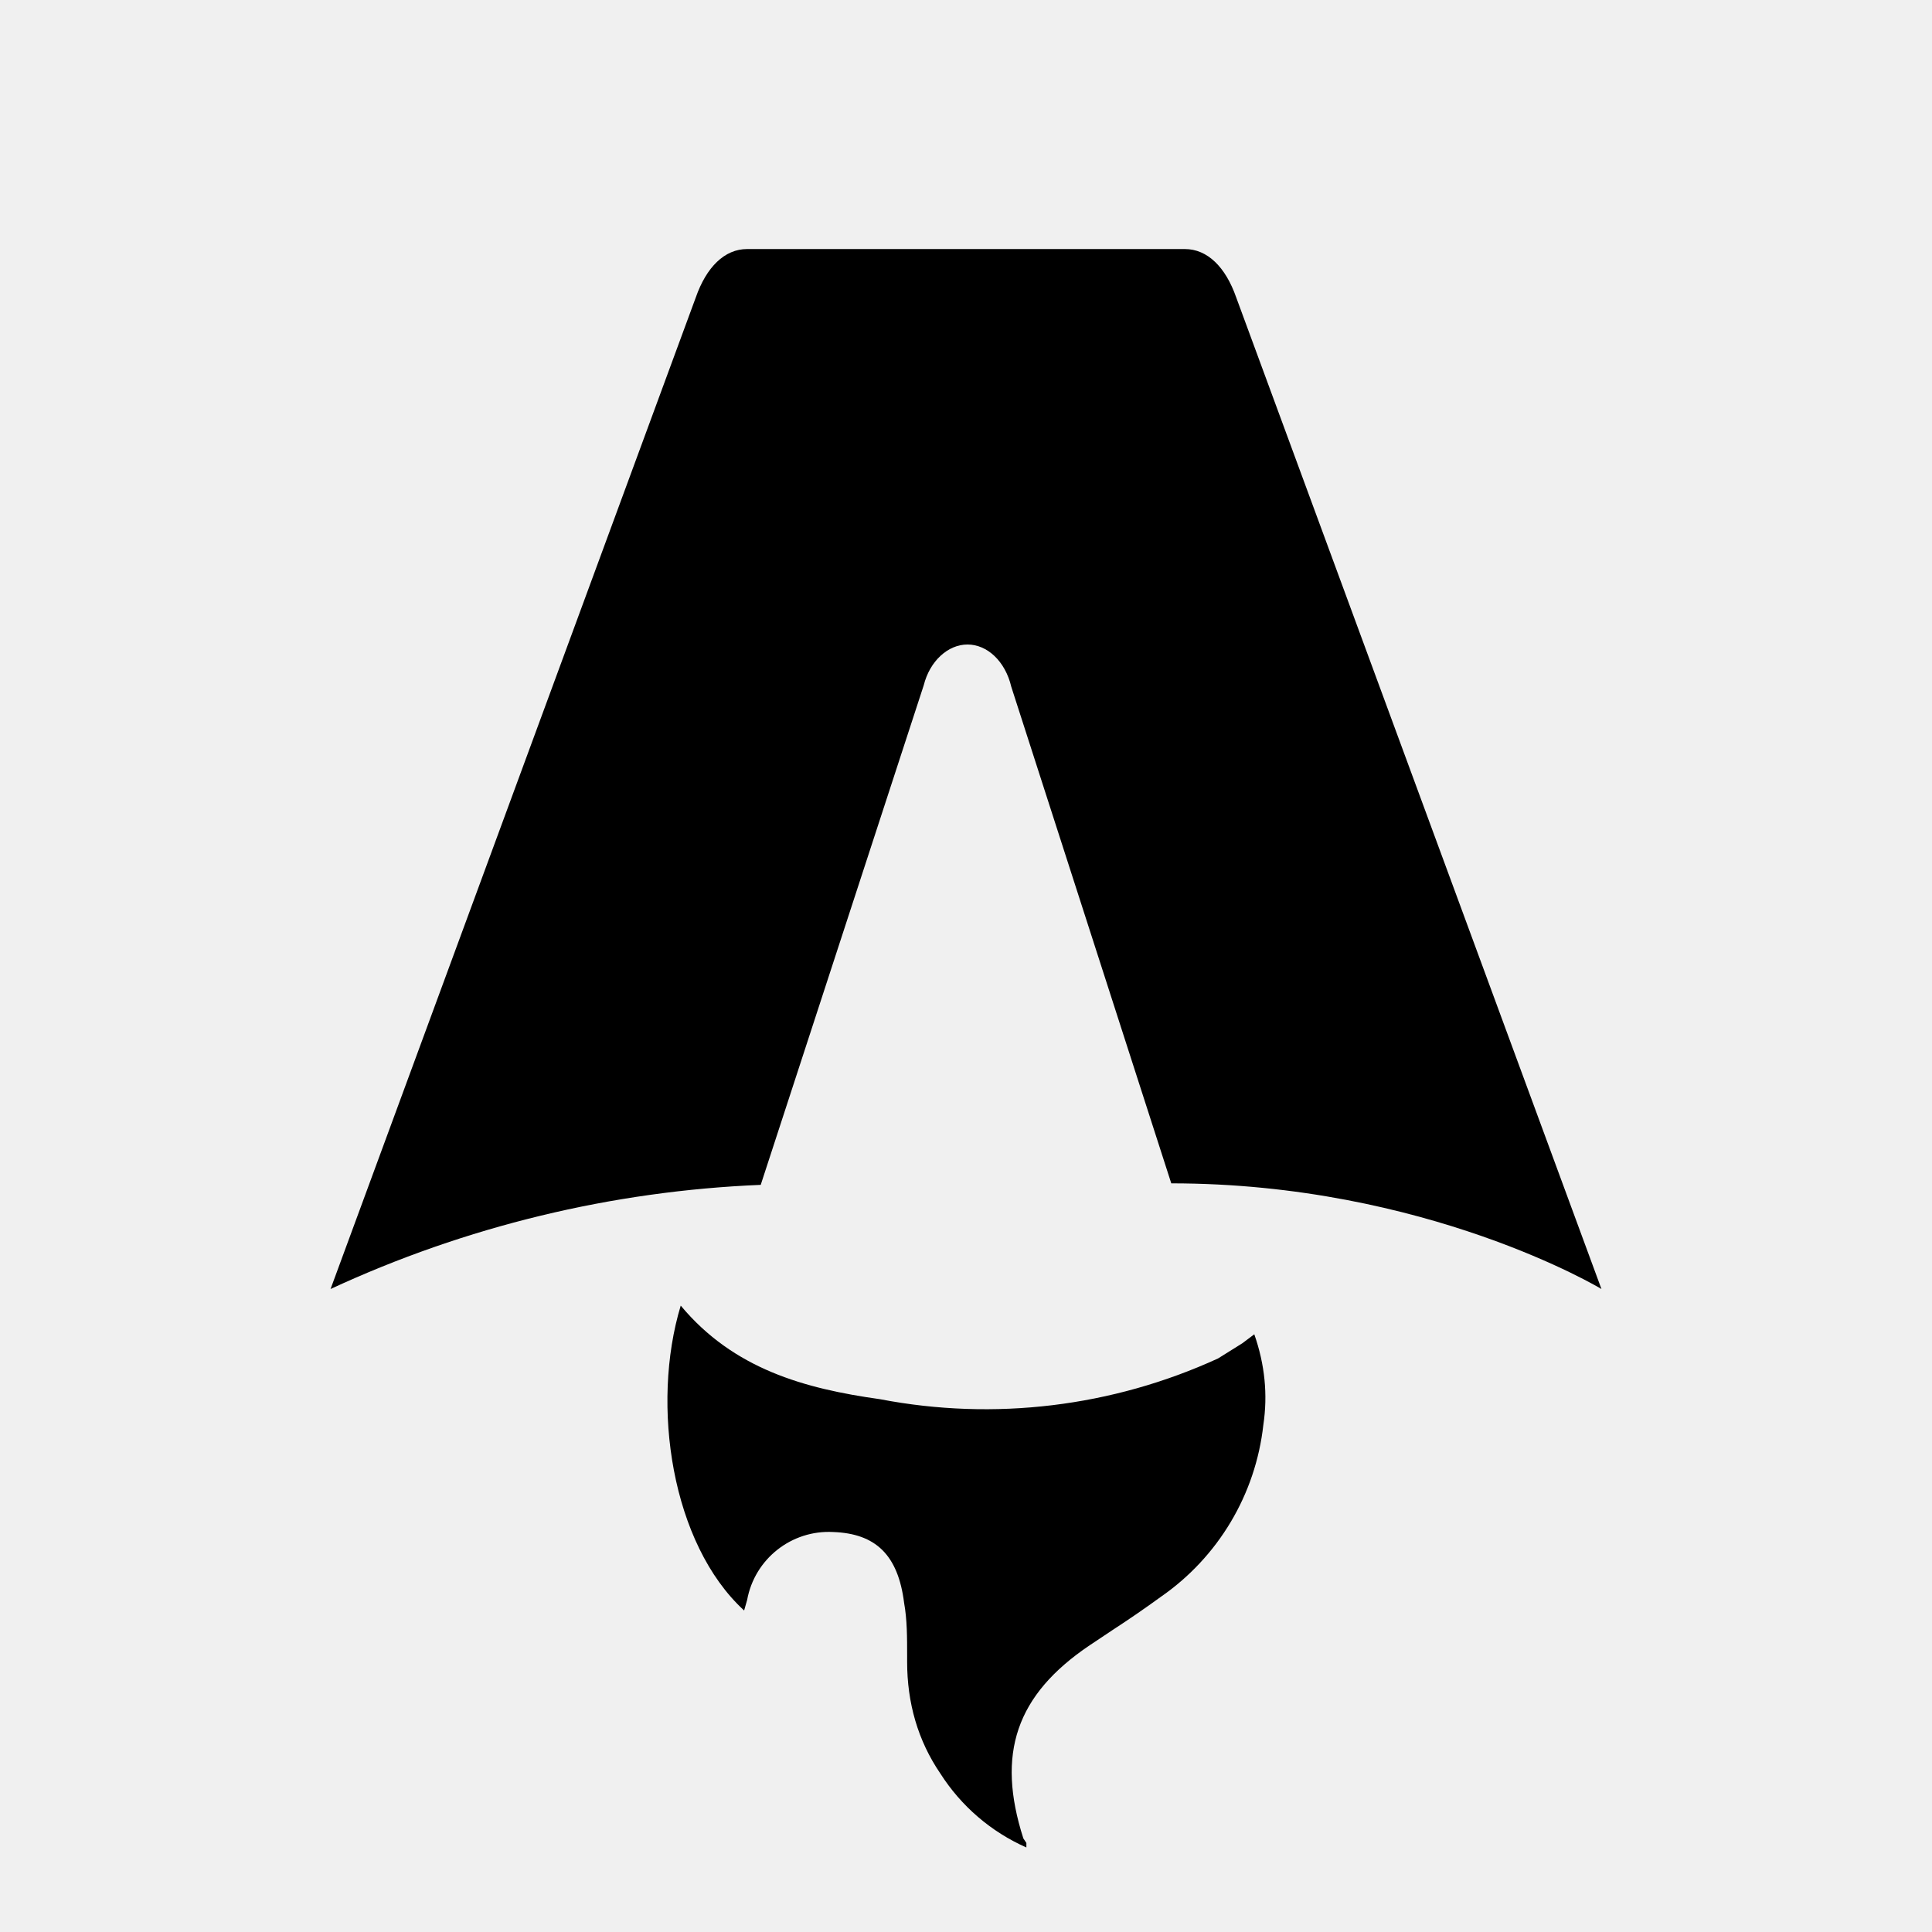
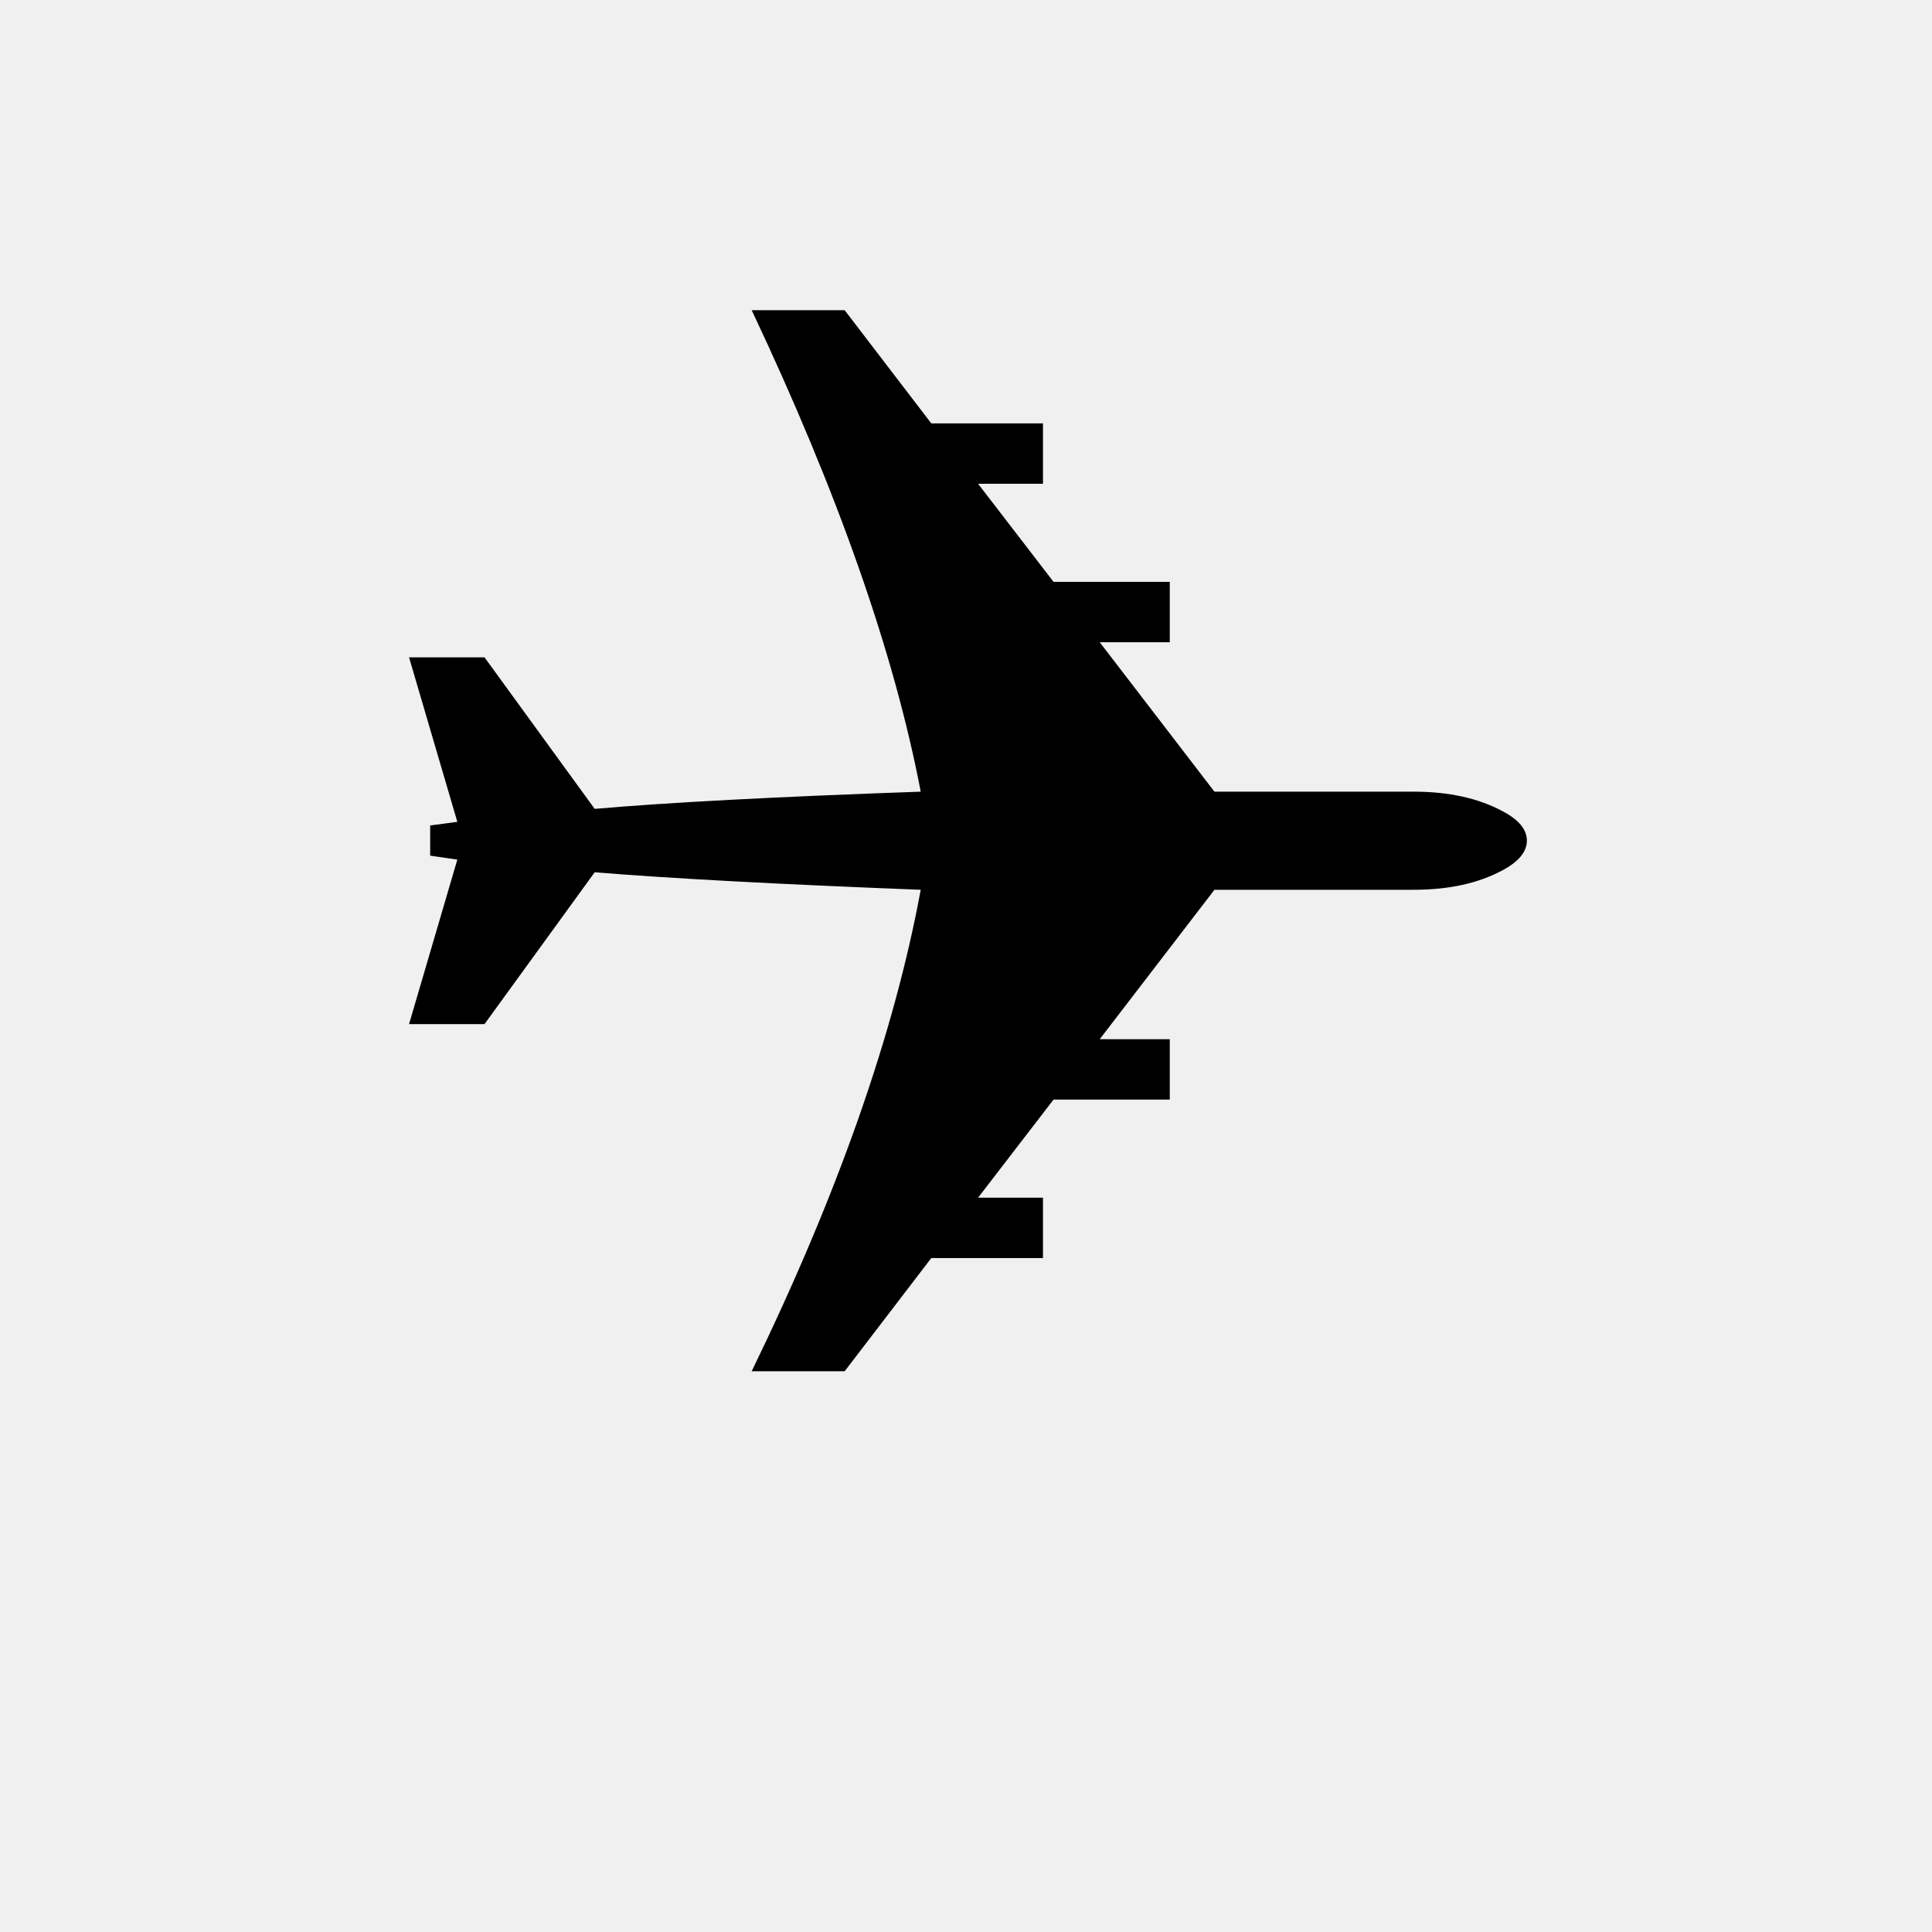
- <svg xmlns="http://www.w3.org/2000/svg" fill="none" viewBox="0 0 128 128">
-   <path d="M50.4 78.5a75.1 75.1 0 0 0-28.5 6.9l24.2-65.7c.7-2 1.9-3.2 3.4-3.2h29c1.5 0 2.7 1.2 3.4 3.2l24.2 65.7s-11.6-7-28.5-7L67 45.5c-.4-1.7-1.6-2.8-2.9-2.8-1.3 0-2.5 1.1-2.9 2.7L50.4 78.5Zm-1.1 28.2Zm-4.2-20.2c-2 6.6-.6 15.8 4.2 20.2a17.5 17.5 0 0 1 .2-.7 5.5 5.5 0 0 1 5.7-4.5c2.8.1 4.3 1.5 4.7 4.7.2 1.1.2 2.3.2 3.5v.4c0 2.7.7 5.2 2.2 7.4a13 13 0 0 0 5.7 4.9v-.3l-.2-.3c-1.8-5.6-.5-9.5 4.4-12.8l1.5-1a73 73 0 0 0 3.2-2.2 16 16 0 0 0 6.8-11.4c.3-2 .1-4-.6-6l-.8.6-1.6 1a37 37 0 0 1-22.4 2.7c-5-.7-9.7-2-13.2-6.2Z" />
-   <style>
-         path { fill: #000; }
-         @media (prefers-color-scheme: dark) {
-             path { fill: #FFF; }
-         }
-     </style>
+ <svg xmlns="http://www.w3.org/2000/svg" viewBox="0 0 100 100">
+   <text x="50" y="50" font-size="80" text-anchor="middle" dominant-baseline="middle">✈️</text>
</svg>
